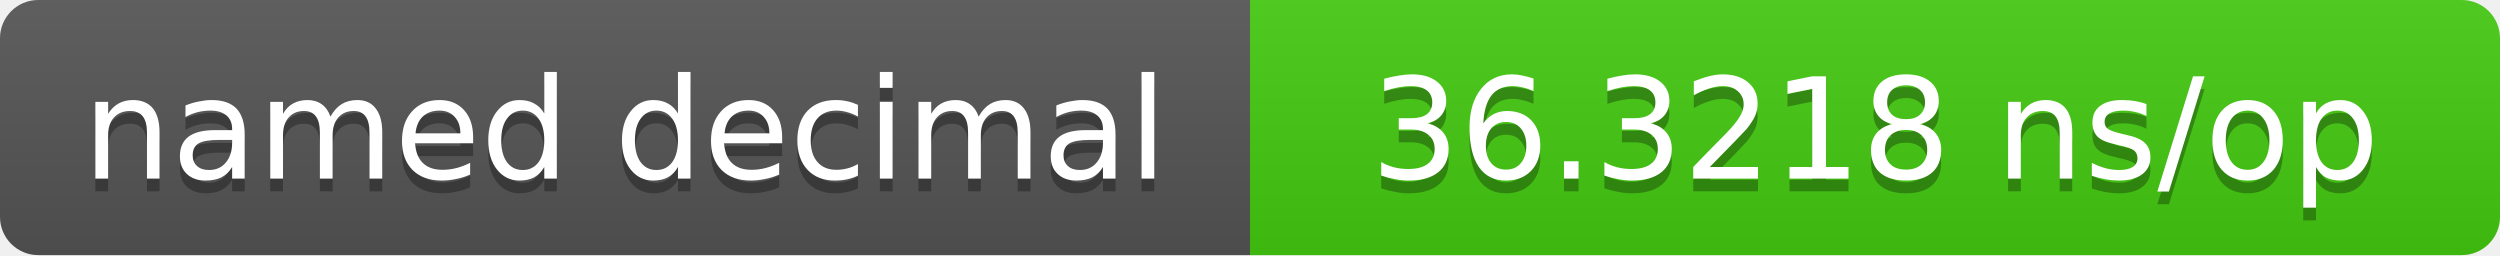
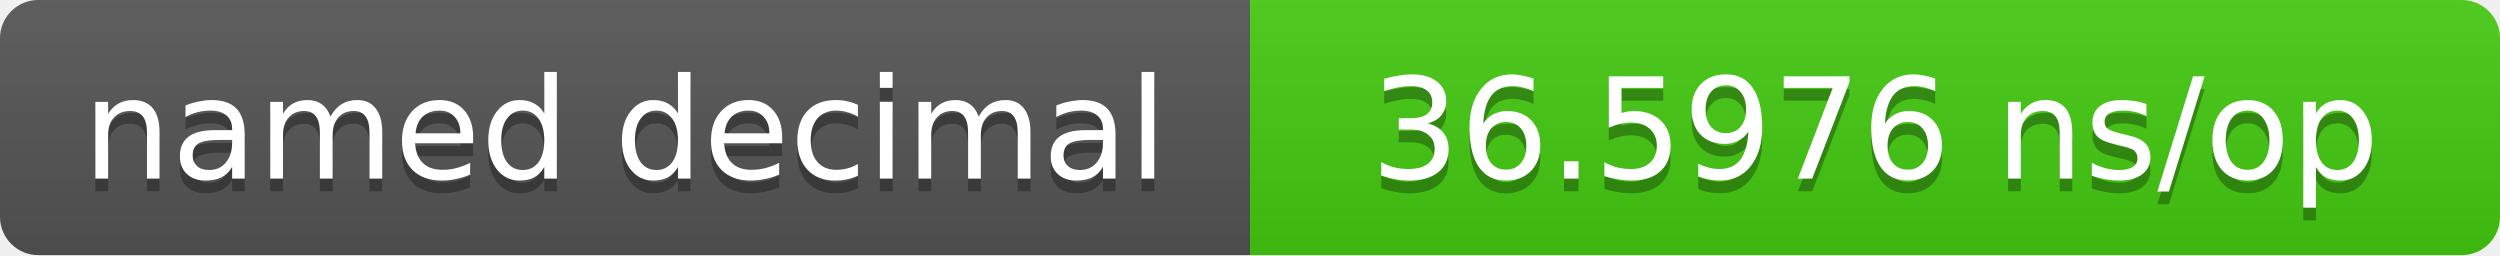
- <svg xmlns="http://www.w3.org/2000/svg" width="196" height="20" role="img" aria-label="named decimal: 36.3218 ns/op">
+ <svg xmlns="http://www.w3.org/2000/svg" width="196" height="20" role="img" aria-label="named decimal: 36.5976 ns/op">
  <linearGradient id="s" x2="0" y2="100%">
    <stop offset="0" stop-color="#bbb" stop-opacity=".1" />
    <stop offset="1" stop-opacity=".1" />
  </linearGradient>
  <clipPath id="r">
    <rect width="196" height="20" rx="3" fill="#fff" />
  </clipPath>
  <g clip-path="url(#r)">
    <rect width="98" height="20" fill="#555" />
    <rect x="98" width="98" height="20" fill="#4c1" />
    <rect width="196" height="20" fill="url(#s)" />
  </g>
  <g fill="#fff" text-anchor="middle" font-family="Verdana,DejaVu Sans,sans-serif" font-size="11">
-     <text x="49" y="15" fill="#010101" fill-opacity=".3">named decimal</text>
-     <text x="49" y="14">named decimal</text>
-     <text x="147" y="15" fill="#010101" fill-opacity=".3">36.3218 ns/op</text>
-     <text x="147" y="14">36.3218 ns/op</text>
+     <text x="49.0" y="15" fill="#010101" fill-opacity=".3">named decimal</text>
+     <text x="49.0" y="14">named decimal</text>
+     <text x="147.0" y="15" fill="#010101" fill-opacity=".3">36.5976 ns/op</text>
+     <text x="147.0" y="14">36.5976 ns/op</text>
  </g>
</svg>
